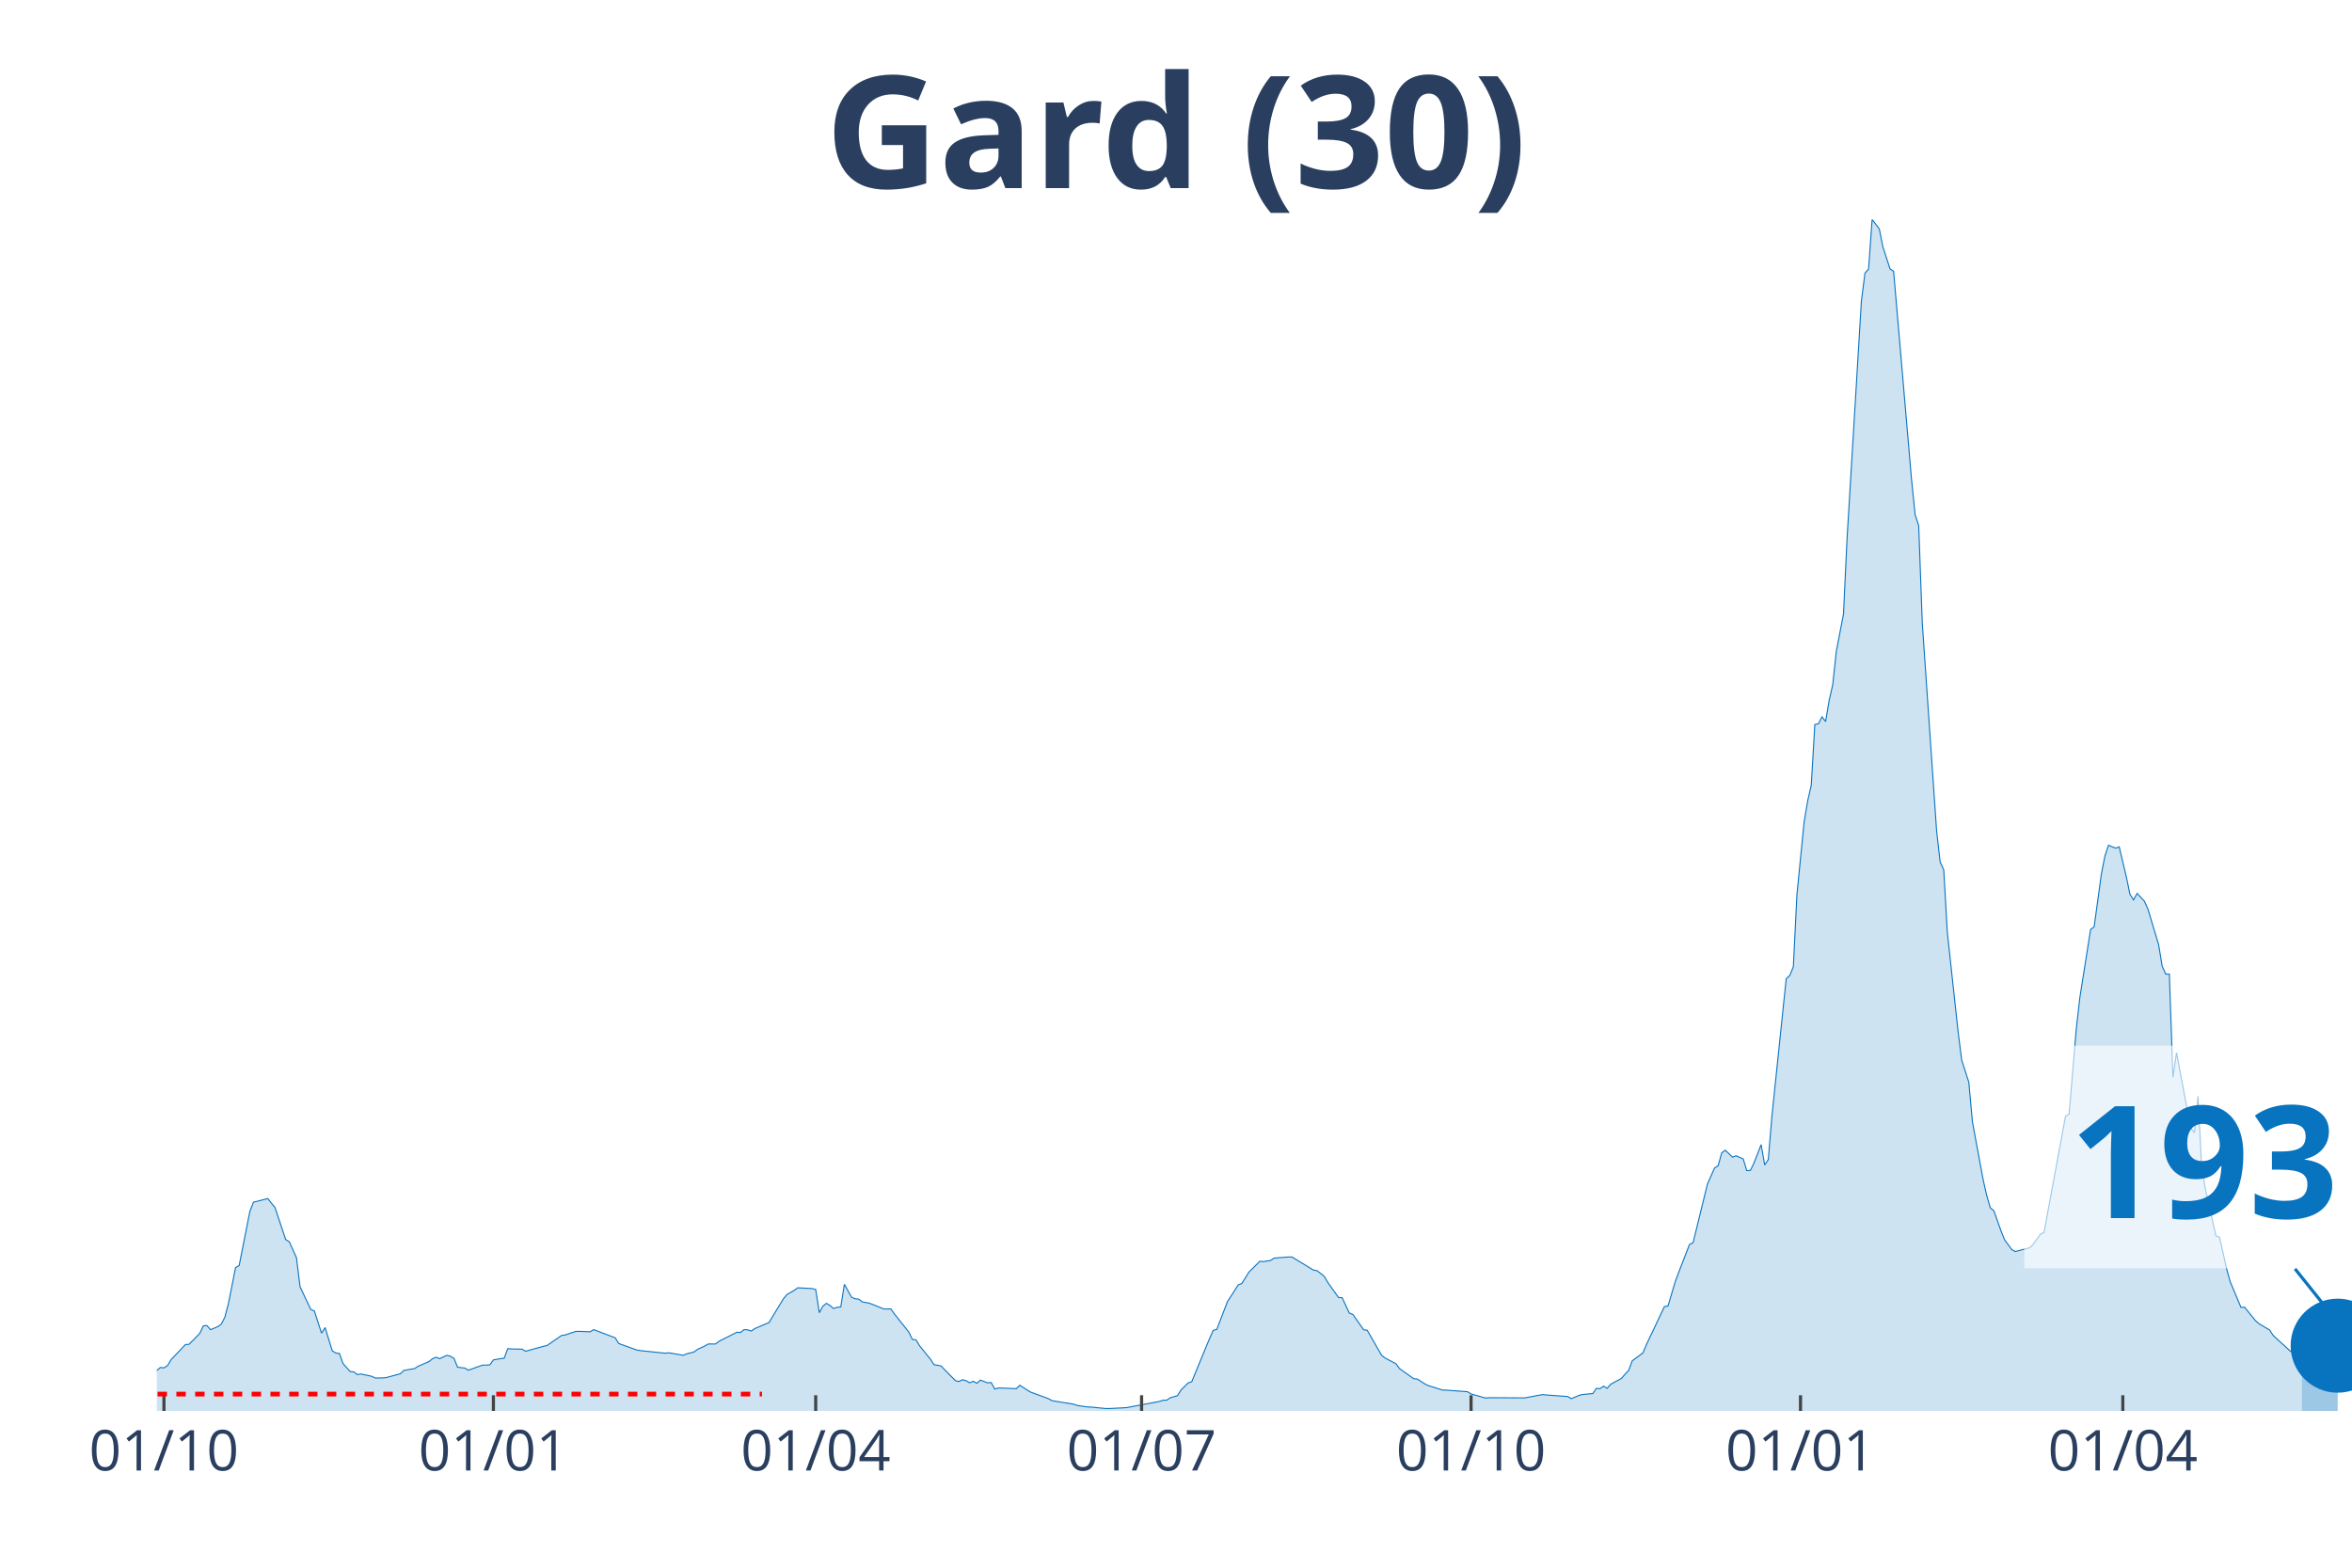
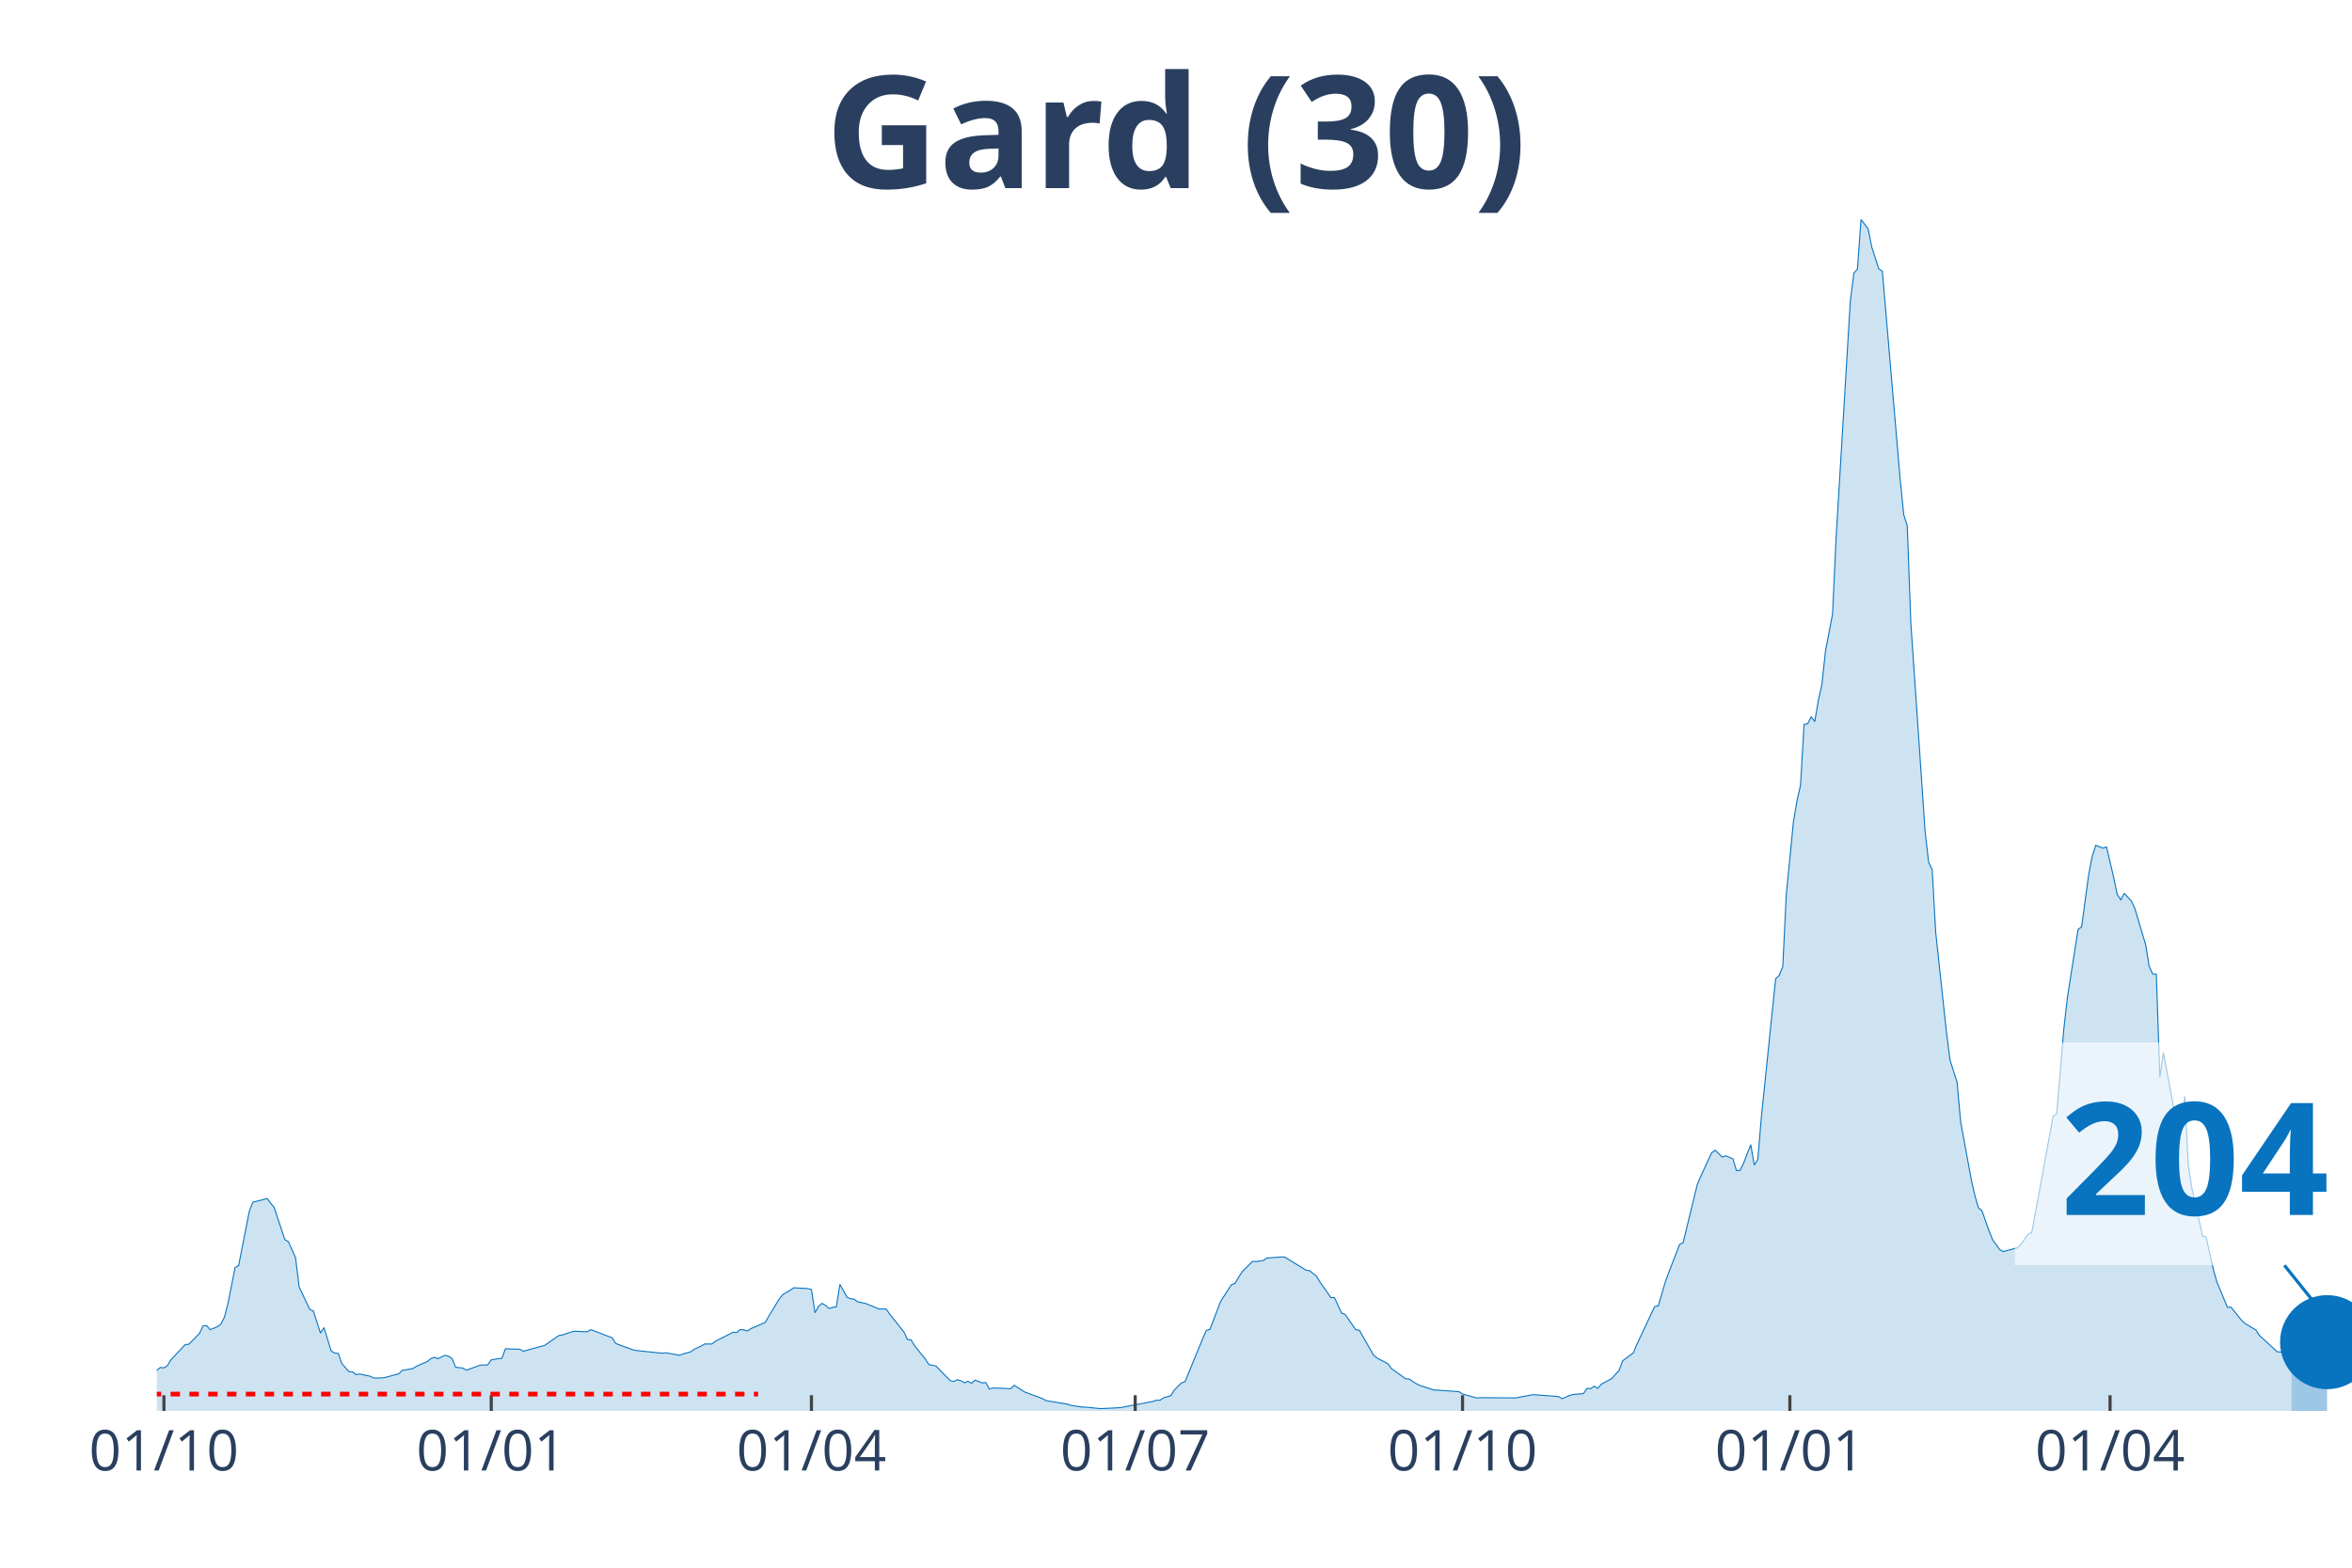
<svg xmlns="http://www.w3.org/2000/svg" class="main-svg" width="1125" height="750" style="" viewBox="0 0 750 500">
  <rect x="0" y="0" width="750" height="500" style="fill: rgb(0, 0, 0); fill-opacity: 0;" />
-   <defs id="defs-923d69">
+   <defs id="defs-7ef16f">
    <g class="clips">
-       <clipPath id="clip923d69xyplot" class="plotclip">
+       <clipPath id="clip7ef16fxyplot" class="plotclip">
        <rect width="700" height="380" />
      </clipPath>
-       <clipPath class="axesclip" id="clip923d69x">
+       <clipPath class="axesclip" id="clip7ef16fx">
        <rect x="50" y="0" width="700" height="500" />
      </clipPath>
-       <clipPath class="axesclip" id="clip923d69y">
+       <clipPath class="axesclip" id="clip7ef16fy">
        <rect x="0" y="70" width="750" height="380" />
      </clipPath>
-       <clipPath class="axesclip" id="clip923d69xy">
+       <clipPath class="axesclip" id="clip7ef16fxy">
        <rect x="50" y="70" width="700" height="380" />
      </clipPath>
    </g>
    <g class="gradients" />
  </defs>
  <g class="bglayer">
    <rect class="bg" x="50" y="70" width="700" height="380" style="fill: rgb(0, 0, 0); fill-opacity: 0; stroke-width: 0;" />
  </g>
  <g class="layer-below">
    <g class="imagelayer" />
    <g class="shapelayer" />
  </g>
  <g class="cartesianlayer">
    <g class="subplot xy">
      <g class="layer-subplot">
        <g class="shapelayer" />
        <g class="imagelayer" />
      </g>
      <g class="gridlayer">
        <g class="x">
-           <path class="xgrid crisp" transform="translate(52.28,0)" d="M0,70v380" style="stroke: rgb(255, 255, 255); stroke-opacity: 1; stroke-width: 1px;" />
-           <path class="xgrid crisp" transform="translate(157.34,0)" d="M0,70v380" style="stroke: rgb(255, 255, 255); stroke-opacity: 1; stroke-width: 1px;" />
-           <path class="xgrid crisp" transform="translate(260.11,0)" d="M0,70v380" style="stroke: rgb(255, 255, 255); stroke-opacity: 1; stroke-width: 1px;" />
-           <path class="xgrid crisp" transform="translate(364.03,0)" d="M0,70v380" style="stroke: rgb(255, 255, 255); stroke-opacity: 1; stroke-width: 1px;" />
-           <path class="xgrid crisp" transform="translate(469.09,0)" d="M0,70v380" style="stroke: rgb(255, 255, 255); stroke-opacity: 1; stroke-width: 1px;" />
-           <path class="xgrid crisp" transform="translate(574.14,0)" d="M0,70v380" style="stroke: rgb(255, 255, 255); stroke-opacity: 1; stroke-width: 1px;" />
-           <path class="xgrid crisp" transform="translate(676.92,0)" d="M0,70v380" style="stroke: rgb(255, 255, 255); stroke-opacity: 1; stroke-width: 1px;" />
+           <path class="xgrid crisp" transform="translate(52.27,0)" d="M0,70v380" style="stroke: rgb(255, 255, 255); stroke-opacity: 1; stroke-width: 1px;" />
+           <path class="xgrid crisp" transform="translate(156.65,0)" d="M0,70v380" style="stroke: rgb(255, 255, 255); stroke-opacity: 1; stroke-width: 1px;" />
+           <path class="xgrid crisp" transform="translate(258.75,0)" d="M0,70v380" style="stroke: rgb(255, 255, 255); stroke-opacity: 1; stroke-width: 1px;" />
+           <path class="xgrid crisp" transform="translate(361.99,0)" d="M0,70v380" style="stroke: rgb(255, 255, 255); stroke-opacity: 1; stroke-width: 1px;" />
+           <path class="xgrid crisp" transform="translate(466.37,0)" d="M0,70v380" style="stroke: rgb(255, 255, 255); stroke-opacity: 1; stroke-width: 1px;" />
+           <path class="xgrid crisp" transform="translate(570.75,0)" d="M0,70v380" style="stroke: rgb(255, 255, 255); stroke-opacity: 1; stroke-width: 1px;" />
+           <path class="xgrid crisp" transform="translate(672.85,0)" d="M0,70v380" style="stroke: rgb(255, 255, 255); stroke-opacity: 1; stroke-width: 1px;" />
        </g>
        <g class="y" />
      </g>
      <g class="zerolinelayer" />
      <path class="xlines-below" />
      <path class="ylines-below" />
      <g class="overlines-below" />
      <g class="xaxislayer-below" />
      <g class="yaxislayer-below" />
      <g class="overaxes-below" />
-       <g class="plot" transform="translate(50, 70)" clip-path="url('#clip923d69xyplot')">
+       <g class="plot" transform="translate(50, 70)" clip-path="url('#clip7ef16fxyplot')">
        <g class="scatterlayer mlayer">
-           <g class="trace scatter tracea3ae03" style="stroke-miterlimit: 2;">
+           <g class="trace scatter tracee4e323" style="stroke-miterlimit: 2;">
            <g class="fills">
              <g>
-                 <path class="js-fill" d="M684.01,380L-155.3,380L-155.3,379.01L-140.46,379.54L-139.31,379.57L-129.04,378.31L-127.9,378.08L-84.5,379.66L-83.36,379.41L-71.94,378.88L-70.8,378.87L-52.53,376.86L-51.39,376.36L-43.39,374.88L-42.25,374.95L-34.26,373.63L-33.12,372.98L-25.12,371.69L-23.98,371.43L-19.41,371.53L-18.27,370.79L-13.7,369.64L-12.56,368.72L-9.14,368.43L-7.99,368.84L-3.43,368.79L-2.28,368.98L1.14,366.14L2.28,366.27L3.43,365.54L4.57,363.64L9.14,358.83L10.28,358.75L13.7,355.28L14.85,352.85L15.99,352.79L17.13,354.09L19.41,353.15L20.55,352.32L21.7,350.12L22.84,345.76L25.12,334.27L26.26,333.65L29.69,316.3L30.83,313.43L35.4,312.26L36.54,313.73L37.68,315.11L38.83,318.56L41.11,325.36L42.25,326.05L44.54,331.13L45.68,340.41L49.1,347.63L50.24,348.12L52.53,355.19L53.67,353.42L55.95,360.83L57.1,361.56L58.24,361.66L59.38,364.89L61.66,367.46L62.81,367.54L63.95,368.42L65.09,368.22L68.52,368.95L69.66,369.5L71.94,369.48L73.08,369.38L77.65,368.16L78.79,367.07L82.22,366.48L83.36,365.74L86.79,364.26L87.93,363.35L89.07,362.87L90.21,363.34L92.5,362.26L93.64,362.57L94.78,363.27L95.92,366.07L98.21,366.33L99.35,367L103.92,365.38L105.06,365.38L106.2,365.31L107.34,363.73L109.62,363.33L110.77,363.21L111.91,360.15L113.05,360.23L116.48,360.31L117.62,360.96L123.33,359.39L124.47,359.12L129.04,355.95L130.18,355.78L133.61,354.64L134.75,354.62L138.17,354.76L139.31,354.07L146.17,356.68L147.31,358.5L153.02,360.57L154.16,360.76L162.15,361.6L163.3,361.46L167.86,362.25L169,361.78L171.29,361.2L172.43,360.37L174.71,359.31L175.86,358.65L178.14,358.66L179.28,357.79L184.99,354.9L186.13,354.99L187.28,354.06L188.42,354.14L189.56,354.53L190.7,353.74L195.27,351.79L196.41,349.82L199.84,344.2L200.98,342.85L203.26,341.53L204.4,340.73L208.97,340.98L210.11,341.27L211.26,348.69L212.4,346.61L213.54,345.69L214.68,346.38L215.82,347.34L216.97,346.95L218.11,346.82L219.25,339.62L221.53,343.72L222.68,344.24L223.82,344.34L224.96,345.22L227.24,345.65L228.38,346.08L231.81,347.48L232.95,347.5L234.09,347.48L235.24,349.11L239.8,354.85L240.95,357.21L242.09,357.33L243.23,359.22L246.66,363.46L247.8,365.23L250.08,365.65L251.22,366.84L254.65,370.34L255.79,370.62L256.93,370.04L258.08,370.37L259.22,371.03L260.36,370.54L261.5,371.19L262.64,370.17L264.93,371.05L266.07,370.95L267.21,373.03L268.35,372.68L271.78,372.8L272.92,372.85L274.06,372.93L275.2,371.81L277.49,373.3L278.63,373.99L284.34,376.1L285.48,376.74L292.33,377.85L293.47,378.25L296.9,378.75L298.04,378.78L302.61,379.24L303.75,379.23L308.32,379.01L309.46,378.91L319.74,376.97L320.88,376.58L322.02,376.58L323.16,375.8L325.45,375.15L326.59,373.34L328.87,371.07L330.02,370.69L334.58,359.62L335.73,356.87L336.87,354.29L338.01,354.01L341.44,345.06L342.58,343.34L344.86,339.78L346,339.35L348.29,335.67L349.43,334.56L351.71,332.29L352.85,332.37L355.14,332.02L356.28,331.26L360.85,330.9L361.99,330.91L368.84,335.09L369.98,335.27L372.27,337.07L373.41,339.03L376.84,343.84L377.98,343.87L380.26,348.79L381.4,349.22L384.83,354.11L385.97,354.26L390.54,362.22L391.68,363.14L395.11,364.93L396.25,366.48L400.82,369.73L401.96,369.83L404.24,371.32L405.38,371.89L409.95,373.33L411.09,373.37L417.94,373.87L419.09,374.58L423.65,375.88L424.8,375.78L436.22,375.85L437.36,375.62L441.92,374.78L443.07,374.91L449.92,375.41L451.06,376.1L453.34,375.11L454.49,374.78L457.91,374.46L459.05,372.8L460.2,372.9L461.34,372.11L462.48,372.8L463.62,371.48L467.05,369.64L468.19,368.29L469.33,367.11L470.47,364.03L473.9,361.49L475.04,358.78L480.75,346.72L481.89,346.54L484.18,338.83L485.32,335.76L488.74,326.92L489.89,326.35L494.45,307.69L495.6,305.07L496.74,302.51L497.88,301.81L499.02,297.68L500.16,296.85L502.45,299.04L503.59,298.62L505.87,299.61L507.01,303.36L508.16,303.29L509.3,300.95L511.58,295.07L512.72,301.57L513.87,299.83L515.01,286.14L519.58,242.17L520.72,241.11L521.86,238.33L523,215.36L525.29,192.17L526.43,185.44L527.57,180.44L528.71,161.07L529.85,160.84L531,158.62L532.14,160.14L533.28,153.39L534.42,148.37L535.56,137.73L537.85,125.86L538.99,101.65L543.56,25.96L544.7,17.09L545.84,15.83L546.98,0L549.27,3.01L550.41,8.72L552.69,15.77L553.83,16.54L559.54,82.87L560.69,94.12L561.83,97.66L562.97,128.7L567.54,194.98L568.68,204.98L569.82,207.41L570.96,227.42L574.39,259.01L575.53,268.06L577.81,275.16L578.96,287.79L582.38,306.27L583.52,311.3L584.67,315.23L585.81,316.19L588.09,322.62L589.23,325.43L591.52,328.56L592.66,329.16L597.23,327.95L598.37,326.81L600.65,323.61L601.79,323.09L608.65,285.97L609.79,285.29L612.07,258.27L613.21,248.23L616.64,226.46L617.78,225.59L620.07,208.84L621.21,203.01L622.35,199.59L623.49,200.07L624.63,200.5L625.77,200.1L628.06,209.77L629.2,215.24L630.34,217.01L631.48,214.95L633.77,217.39L634.91,219.86L638.34,231.3L639.48,238.21L640.62,240.68L641.76,240.71L642.9,273.61L644.05,265.76L647.47,283.92L648.61,289.77L649.76,291.32L650.9,279.63L652.04,301.75L653.18,308.94L656.61,324.18L657.75,324.55L660.03,334.7L661.17,338.82L664.6,346.97L665.74,346.92L669.17,351.16L670.31,352.16L673.74,354.2L674.88,355.95L680.59,361.16L681.73,361.19L684.01,362.85" style="fill: rgb(8, 115, 191); fill-opacity: 0.2; stroke-width: 0;" />
+                 <path class="js-fill" d="M680.71,380L-154.29,380L-154.29,379.01L-139.55,379.54L-138.41,379.57L-128.2,378.31L-127.07,378.08L-83.95,379.66L-82.82,379.41L-71.47,378.88L-70.34,378.87L-52.19,376.86L-51.05,376.36L-43.11,374.88L-41.98,374.95L-34.04,373.63L-32.9,372.98L-24.96,371.69L-23.82,371.43L-19.29,371.53L-18.15,370.79L-13.61,369.64L-12.48,368.72L-9.08,368.43L-7.94,368.84L-3.4,368.79L-2.27,368.98L1.13,366.14L2.27,366.27L3.4,365.54L4.54,363.64L9.08,358.83L10.21,358.75L13.61,355.28L14.75,352.85L15.88,352.79L17.02,354.09L19.29,353.15L20.42,352.32L21.56,350.12L22.69,345.76L24.96,334.27L26.09,333.65L29.5,316.3L30.63,313.43L35.17,312.26L36.3,313.73L37.44,315.11L38.57,318.56L40.84,325.36L41.98,326.05L44.25,331.13L45.38,340.41L48.78,347.63L49.92,348.12L52.19,355.19L53.32,353.42L55.59,360.83L56.73,361.56L57.86,361.66L59,364.89L61.26,367.46L62.4,367.54L63.53,368.42L64.67,368.22L68.07,368.95L69.21,369.5L71.47,369.48L72.61,369.38L77.15,368.16L78.28,367.07L81.69,366.48L82.82,365.74L86.22,364.26L87.36,363.35L88.49,362.87L89.63,363.34L91.9,362.26L93.03,362.57L94.17,363.27L95.3,366.07L97.57,366.33L98.7,367L103.24,365.38L104.38,365.38L105.51,365.31L106.65,363.73L108.91,363.33L110.05,363.21L111.18,360.15L112.32,360.23L115.72,360.31L116.86,360.96L122.53,359.39L123.66,359.12L128.2,355.95L129.34,355.78L132.74,354.64L133.87,354.62L137.28,354.76L138.41,354.07L145.22,356.68L146.35,358.5L152.03,360.57L153.16,360.76L161.1,361.6L162.24,361.46L166.77,362.25L167.91,361.78L170.18,361.2L171.31,360.37L173.58,359.31L174.72,358.65L176.99,358.66L178.12,357.79L183.79,354.9L184.93,354.99L186.06,354.06L187.2,354.14L188.33,354.53L189.47,353.74L194,351.79L195.14,349.82L198.54,344.2L199.68,342.85L201.94,341.53L203.08,340.73L207.62,340.98L208.75,341.27L209.89,348.69L211.02,346.61L212.16,345.69L213.29,346.38L214.42,347.34L215.56,346.95L216.69,346.82L217.83,339.62L220.1,343.72L221.23,344.24L222.37,344.34L223.5,345.22L225.77,345.65L226.9,346.08L230.31,347.48L231.44,347.5L232.58,347.48L233.71,349.11L238.25,354.85L239.38,357.21L240.52,357.33L241.65,359.22L245.06,363.46L246.19,365.23L248.46,365.65L249.59,366.84L253,370.34L254.13,370.62L255.27,370.04L256.4,370.37L257.54,371.03L258.67,370.54L259.81,371.19L260.94,370.17L263.21,371.05L264.34,370.95L265.48,373.03L266.61,372.68L270.02,372.8L271.15,372.85L272.29,372.93L273.42,371.81L275.69,373.3L276.82,373.99L282.5,376.1L283.63,376.74L290.44,377.85L291.57,378.25L294.98,378.75L296.11,378.78L300.65,379.24L301.78,379.23L306.32,379.01L307.46,378.91L317.67,376.97L318.8,376.58L319.94,376.58L321.07,375.8L323.34,375.15L324.47,373.34L326.74,371.07L327.88,370.69L332.41,359.62L333.55,356.87L334.68,354.29L335.82,354.01L339.22,345.06L340.36,343.34L342.63,339.78L343.76,339.35L346.03,335.67L347.16,334.56L349.43,332.29L350.57,332.37L352.84,332.02L353.97,331.26L358.51,330.9L359.64,330.91L366.45,335.09L367.59,335.27L369.85,337.07L370.99,339.03L374.39,343.84L375.53,343.87L377.8,348.79L378.93,349.22L382.33,354.11L383.47,354.26L388.01,362.22L389.14,363.14L392.54,364.93L393.68,366.48L398.22,369.73L399.35,369.83L401.62,371.32L402.76,371.89L407.29,373.33L408.43,373.37L415.24,373.87L416.37,374.58L420.91,375.88L422.04,375.78L433.39,375.85L434.52,375.62L439.06,374.78L440.19,374.91L447,375.41L448.14,376.1L450.41,375.11L451.54,374.78L454.94,374.46L456.08,372.8L457.21,372.9L458.35,372.11L459.48,372.8L460.62,371.48L464.02,369.64L465.15,368.29L466.29,367.11L467.42,364.03L470.83,361.49L471.96,358.78L477.63,346.72L478.77,346.54L481.04,338.83L482.17,335.76L485.58,326.92L486.71,326.35L491.25,307.69L492.38,305.07L495.79,297.68L496.92,296.85L499.19,299.04L500.32,298.62L502.59,299.61L503.73,303.36L504.86,303.29L506,300.95L508.27,295.07L509.4,301.57L510.53,299.83L511.67,286.14L516.21,242.17L517.34,241.11L518.48,238.33L519.61,215.36L521.88,192.17L523.01,185.44L524.15,180.44L525.28,161.07L526.42,160.84L527.55,158.62L528.69,160.14L529.82,153.39L530.96,148.37L532.09,137.73L534.36,125.86L535.49,101.65L540.03,25.96L541.17,17.09L542.3,15.83L543.44,0L545.71,3.01L546.84,8.72L549.11,15.77L550.24,16.54L555.92,82.87L557.05,94.12L558.18,97.66L559.32,128.7L563.86,194.98L564.99,204.98L566.13,207.41L567.26,227.42L570.66,259.01L571.8,268.06L574.07,275.16L575.2,287.79L578.61,306.27L579.74,311.3L580.88,315.23L582.01,316.19L584.28,322.62L585.41,325.43L587.68,328.56L588.82,329.16L593.35,327.95L594.49,326.81L596.76,323.61L597.89,323.09L604.7,285.97L605.83,285.29L608.1,258.27L609.24,248.23L612.64,226.46L613.78,225.59L616.05,208.84L617.18,203.01L618.31,199.59L619.45,200.07L620.58,200.5L621.72,200.1L623.99,209.77L625.12,215.24L626.26,217.01L627.39,214.95L629.66,217.39L630.79,219.86L634.2,231.3L635.33,238.21L636.47,240.68L637.6,240.71L638.74,273.61L639.87,265.76L643.27,283.92L644.41,289.77L645.54,291.32L646.68,279.63L647.81,301.75L648.95,308.94L652.35,324.18L653.48,324.55L655.75,334.7L656.89,338.82L660.29,346.97L661.43,346.92L664.83,351.16L665.96,352.16L669.37,354.2L670.5,355.95L676.18,361.16L677.31,361.19L679.58,362.85L680.71,363.04" style="fill: rgb(8, 115, 191); fill-opacity: 0.2; stroke-width: 0;" />
              </g>
            </g>
            <g class="errorbars" />
            <g class="lines">
-               <path class="js-line" d="M-155.3,379.01L-140.46,379.54L-139.31,379.57L-129.04,378.31L-127.9,378.08L-84.5,379.66L-83.36,379.41L-71.94,378.88L-70.8,378.87L-52.53,376.86L-51.39,376.36L-43.39,374.88L-42.25,374.95L-34.26,373.63L-33.12,372.98L-25.12,371.69L-23.98,371.43L-19.41,371.53L-18.27,370.79L-13.7,369.64L-12.56,368.72L-9.14,368.43L-7.99,368.84L-3.43,368.79L-2.28,368.98L1.14,366.14L2.28,366.27L3.43,365.54L4.57,363.64L9.14,358.83L10.28,358.75L13.7,355.28L14.85,352.85L15.99,352.79L17.13,354.09L19.41,353.15L20.55,352.32L21.7,350.12L22.84,345.76L25.12,334.27L26.26,333.65L29.69,316.3L30.83,313.43L35.4,312.26L36.54,313.73L37.68,315.11L38.83,318.56L41.11,325.36L42.25,326.05L44.54,331.13L45.68,340.41L49.1,347.63L50.24,348.12L52.53,355.19L53.67,353.42L55.95,360.83L57.1,361.56L58.24,361.66L59.38,364.89L61.66,367.46L62.81,367.54L63.95,368.42L65.09,368.22L68.52,368.95L69.66,369.5L71.94,369.48L73.08,369.38L77.65,368.16L78.79,367.07L82.22,366.48L83.36,365.74L86.79,364.26L87.93,363.35L89.07,362.87L90.21,363.34L92.5,362.26L93.64,362.57L94.78,363.27L95.92,366.07L98.21,366.33L99.35,367L103.92,365.38L105.06,365.38L106.2,365.31L107.34,363.73L109.62,363.33L110.77,363.21L111.91,360.15L113.05,360.23L116.48,360.31L117.62,360.96L123.33,359.39L124.47,359.12L129.04,355.95L130.18,355.78L133.61,354.64L134.75,354.62L138.17,354.76L139.31,354.07L146.17,356.68L147.31,358.5L153.02,360.57L154.16,360.76L162.15,361.6L163.3,361.46L167.86,362.25L169,361.78L171.29,361.2L172.43,360.37L174.71,359.31L175.86,358.65L178.14,358.66L179.28,357.79L184.99,354.9L186.13,354.99L187.28,354.06L188.42,354.14L189.56,354.53L190.7,353.74L195.27,351.79L196.41,349.82L199.84,344.2L200.98,342.85L203.26,341.53L204.4,340.73L208.97,340.98L210.11,341.27L211.26,348.69L212.4,346.61L213.54,345.69L214.68,346.38L215.82,347.34L216.97,346.95L218.11,346.82L219.25,339.62L221.53,343.72L222.68,344.24L223.82,344.34L224.96,345.22L227.24,345.65L228.38,346.08L231.81,347.48L232.95,347.5L234.09,347.48L235.24,349.11L239.8,354.85L240.95,357.21L242.09,357.33L243.23,359.22L246.66,363.46L247.8,365.23L250.08,365.65L251.22,366.84L254.65,370.34L255.79,370.62L256.93,370.04L258.08,370.37L259.22,371.03L260.36,370.54L261.5,371.19L262.64,370.17L264.93,371.05L266.07,370.95L267.21,373.03L268.35,372.68L271.78,372.8L272.92,372.85L274.06,372.93L275.2,371.81L277.49,373.3L278.63,373.99L284.34,376.1L285.48,376.74L292.33,377.85L293.47,378.25L296.9,378.75L298.04,378.78L302.61,379.24L303.75,379.23L308.32,379.01L309.46,378.91L319.74,376.97L320.88,376.58L322.02,376.58L323.16,375.8L325.45,375.15L326.59,373.34L328.87,371.07L330.02,370.69L334.58,359.62L335.73,356.87L336.87,354.29L338.01,354.01L341.44,345.06L342.58,343.34L344.86,339.78L346,339.35L348.29,335.67L349.43,334.56L351.71,332.29L352.85,332.37L355.14,332.02L356.28,331.26L360.85,330.9L361.99,330.91L368.84,335.09L369.98,335.27L372.27,337.07L373.41,339.03L376.84,343.84L377.98,343.87L380.26,348.79L381.4,349.22L384.83,354.11L385.97,354.26L390.54,362.22L391.68,363.14L395.11,364.93L396.25,366.48L400.82,369.73L401.96,369.83L404.24,371.32L405.38,371.89L409.95,373.33L411.09,373.37L417.94,373.87L419.09,374.58L423.65,375.88L424.8,375.78L436.22,375.85L437.36,375.62L441.92,374.78L443.07,374.91L449.92,375.41L451.06,376.1L453.34,375.11L454.49,374.78L457.91,374.46L459.05,372.8L460.2,372.9L461.34,372.11L462.48,372.8L463.62,371.48L467.05,369.64L468.19,368.29L469.33,367.11L470.47,364.03L473.9,361.49L475.04,358.78L480.75,346.72L481.89,346.54L484.18,338.83L485.32,335.76L488.74,326.92L489.89,326.35L494.45,307.69L495.6,305.07L496.74,302.51L497.88,301.81L499.02,297.68L500.16,296.85L502.45,299.04L503.59,298.62L505.87,299.61L507.01,303.36L508.16,303.29L509.3,300.95L511.58,295.07L512.72,301.57L513.87,299.83L515.01,286.14L519.58,242.17L520.72,241.11L521.86,238.33L523,215.36L525.29,192.17L526.43,185.44L527.57,180.44L528.71,161.07L529.85,160.84L531,158.62L532.14,160.14L533.28,153.39L534.42,148.37L535.56,137.73L537.85,125.86L538.99,101.65L543.56,25.96L544.7,17.09L545.84,15.83L546.98,0L549.27,3.01L550.41,8.72L552.69,15.77L553.83,16.54L559.54,82.87L560.69,94.12L561.83,97.66L562.97,128.7L567.54,194.98L568.68,204.98L569.82,207.41L570.96,227.42L574.39,259.01L575.53,268.06L577.81,275.16L578.96,287.79L582.38,306.27L583.52,311.3L584.67,315.23L585.81,316.19L588.09,322.62L589.23,325.43L591.52,328.56L592.66,329.16L597.23,327.95L598.37,326.81L600.65,323.61L601.79,323.09L608.65,285.97L609.79,285.29L612.07,258.27L613.21,248.23L616.64,226.46L617.78,225.59L620.07,208.84L621.21,203.01L622.35,199.59L623.49,200.07L624.63,200.5L625.77,200.1L628.06,209.77L629.2,215.24L630.34,217.01L631.48,214.95L633.77,217.39L634.91,219.86L638.34,231.3L639.48,238.21L640.62,240.68L641.76,240.71L642.9,273.61L644.05,265.76L647.47,283.92L648.61,289.77L649.76,291.32L650.9,279.63L652.04,301.75L653.18,308.94L656.61,324.18L657.75,324.55L660.03,334.7L661.17,338.82L664.6,346.97L665.74,346.92L669.17,351.16L670.31,352.16L673.74,354.2L674.88,355.95L680.59,361.16L681.73,361.19L684.01,362.85" style="vector-effect: non-scaling-stroke; fill: none; stroke: rgb(8, 115, 191); stroke-opacity: 1; stroke-width: 0.5px; opacity: 1;" />
+               <path class="js-line" d="M-154.29,379.01L-139.55,379.54L-138.41,379.57L-128.2,378.31L-127.07,378.08L-83.95,379.66L-82.82,379.41L-71.47,378.88L-70.34,378.87L-52.19,376.86L-51.05,376.36L-43.11,374.88L-41.98,374.95L-34.04,373.63L-32.9,372.98L-24.96,371.69L-23.82,371.43L-19.29,371.53L-18.15,370.79L-13.61,369.64L-12.48,368.72L-9.08,368.43L-7.94,368.84L-3.4,368.79L-2.27,368.98L1.13,366.14L2.27,366.27L3.4,365.54L4.54,363.64L9.08,358.83L10.21,358.75L13.61,355.28L14.75,352.85L15.88,352.79L17.02,354.09L19.29,353.15L20.42,352.32L21.56,350.12L22.69,345.76L24.96,334.27L26.09,333.65L29.5,316.3L30.63,313.43L35.17,312.26L36.3,313.73L37.44,315.11L38.57,318.56L40.84,325.36L41.98,326.05L44.25,331.13L45.38,340.41L48.78,347.63L49.92,348.12L52.19,355.19L53.32,353.42L55.59,360.83L56.73,361.56L57.86,361.66L59,364.89L61.26,367.46L62.4,367.54L63.53,368.42L64.67,368.22L68.07,368.95L69.21,369.5L71.47,369.48L72.61,369.38L77.15,368.16L78.28,367.07L81.69,366.48L82.82,365.74L86.22,364.26L87.36,363.35L88.49,362.87L89.63,363.34L91.9,362.26L93.03,362.57L94.17,363.27L95.3,366.07L97.57,366.33L98.7,367L103.24,365.38L104.38,365.38L105.51,365.31L106.65,363.73L108.91,363.33L110.05,363.21L111.18,360.15L112.32,360.23L115.72,360.31L116.86,360.96L122.53,359.39L123.66,359.12L128.2,355.95L129.34,355.78L132.74,354.64L133.87,354.62L137.28,354.76L138.41,354.07L145.22,356.68L146.35,358.5L152.03,360.57L153.16,360.76L161.1,361.6L162.24,361.46L166.77,362.25L167.91,361.78L170.18,361.2L171.31,360.37L173.58,359.31L174.72,358.65L176.99,358.66L178.12,357.79L183.79,354.9L184.93,354.99L186.06,354.06L187.2,354.14L188.33,354.53L189.47,353.74L194,351.79L195.14,349.82L198.54,344.2L199.68,342.85L201.94,341.53L203.08,340.73L207.62,340.98L208.75,341.27L209.89,348.69L211.02,346.61L212.16,345.69L213.29,346.38L214.42,347.34L215.56,346.95L216.69,346.82L217.83,339.62L220.1,343.72L221.23,344.24L222.37,344.34L223.5,345.22L225.77,345.65L226.9,346.08L230.31,347.48L231.44,347.5L232.58,347.48L233.71,349.11L238.25,354.85L239.38,357.21L240.52,357.33L241.65,359.22L245.06,363.46L246.19,365.23L248.46,365.65L249.59,366.84L253,370.34L254.13,370.62L255.27,370.04L256.4,370.37L257.54,371.03L258.67,370.54L259.81,371.19L260.94,370.17L263.21,371.05L264.34,370.95L265.48,373.03L266.61,372.68L270.02,372.8L271.15,372.85L272.29,372.93L273.42,371.81L275.69,373.3L276.82,373.99L282.5,376.1L283.63,376.74L290.44,377.85L291.57,378.25L294.98,378.75L296.11,378.78L300.65,379.24L301.78,379.23L306.32,379.01L307.46,378.91L317.67,376.97L318.8,376.58L319.94,376.58L321.07,375.8L323.34,375.15L324.47,373.34L326.74,371.07L327.88,370.69L332.41,359.62L333.55,356.87L334.68,354.29L335.82,354.01L339.22,345.06L340.36,343.34L342.63,339.78L343.76,339.35L346.03,335.67L347.16,334.56L349.43,332.29L350.57,332.37L352.84,332.02L353.97,331.26L358.51,330.9L359.64,330.91L366.45,335.09L367.59,335.27L369.85,337.07L370.99,339.03L374.39,343.84L375.53,343.87L377.8,348.79L378.93,349.22L382.33,354.11L383.47,354.26L388.01,362.22L389.14,363.14L392.54,364.93L393.68,366.48L398.22,369.73L399.35,369.83L401.62,371.32L402.76,371.89L407.29,373.33L408.43,373.37L415.24,373.87L416.37,374.58L420.91,375.88L422.04,375.78L433.39,375.85L434.52,375.62L439.06,374.78L440.19,374.91L447,375.41L448.14,376.1L450.41,375.11L451.54,374.78L454.94,374.46L456.08,372.8L457.21,372.9L458.35,372.11L459.48,372.8L460.62,371.48L464.02,369.64L465.15,368.29L466.29,367.11L467.42,364.03L470.83,361.49L471.96,358.78L477.63,346.72L478.77,346.54L481.04,338.83L482.17,335.76L485.58,326.92L486.71,326.35L491.25,307.69L492.38,305.07L495.79,297.68L496.92,296.85L499.19,299.04L500.32,298.62L502.59,299.61L503.73,303.36L504.86,303.29L506,300.95L508.27,295.07L509.4,301.57L510.53,299.83L511.67,286.14L516.21,242.17L517.34,241.11L518.48,238.33L519.61,215.36L521.88,192.17L523.01,185.44L524.15,180.44L525.28,161.07L526.42,160.84L527.55,158.62L528.69,160.14L529.82,153.39L530.96,148.37L532.09,137.73L534.36,125.86L535.49,101.65L540.03,25.96L541.17,17.09L542.3,15.83L543.44,0L545.71,3.01L546.84,8.72L549.11,15.77L550.24,16.54L555.92,82.87L557.05,94.12L558.18,97.66L559.32,128.7L563.86,194.98L564.99,204.98L566.13,207.41L567.26,227.42L570.66,259.01L571.8,268.06L574.07,275.16L575.2,287.79L578.61,306.27L579.74,311.3L580.88,315.23L582.01,316.19L584.28,322.62L585.41,325.43L587.68,328.56L588.82,329.16L593.35,327.95L594.49,326.81L596.76,323.61L597.89,323.09L604.7,285.97L605.83,285.29L608.1,258.27L609.24,248.23L612.64,226.46L613.78,225.59L616.05,208.84L617.18,203.01L618.31,199.59L619.45,200.07L620.58,200.5L621.72,200.1L623.99,209.77L625.12,215.24L626.26,217.01L627.39,214.95L629.66,217.39L630.79,219.86L634.2,231.3L635.33,238.21L636.47,240.68L637.6,240.71L638.74,273.61L639.87,265.76L643.27,283.92L644.41,289.77L645.54,291.32L646.68,279.63L647.81,301.75L648.95,308.94L652.35,324.18L653.48,324.55L655.75,334.7L656.89,338.82L660.29,346.97L661.43,346.92L664.83,351.16L665.96,352.16L669.37,354.2L670.5,355.95L676.18,361.16L677.31,361.19L679.58,362.85L680.71,363.04" style="vector-effect: non-scaling-stroke; fill: none; stroke: rgb(8, 115, 191); stroke-opacity: 1; stroke-width: 0.5px; opacity: 1;" />
            </g>
            <g class="points" />
            <g class="text" />
          </g>
-           <g class="trace scatter traced624c5" style="stroke-miterlimit: 2;">
+           <g class="trace scatter trace6f2d7b" style="stroke-miterlimit: 2;">
            <g class="fills">
              <g>
-                 <path class="js-fill" d="M695.43,380L684.01,380L684.01,362.85L685.15,363.04L686.3,365.39L688.58,364.39L689.72,364.36L693.15,362.67L694.29,359.39L695.43,359.19" style="fill: rgb(8, 115, 191); fill-opacity: 0.4; stroke-width: 0;" />
+                 <path class="js-fill" d="M692.06,380L680.71,380L680.71,363.04L681.85,365.39L682.98,364.47L686.39,363.99L687.52,362.92L688.65,362.67L689.79,359.39L690.92,359.19L692.06,358.07" style="fill: rgb(8, 115, 191); fill-opacity: 0.4; stroke-width: 0;" />
              </g>
            </g>
            <g class="errorbars" />
            <g class="lines">
-               <path class="js-line" d="M684.01,362.85L685.15,363.04L686.3,365.39L688.58,364.39L689.72,364.36L693.15,362.67L694.29,359.39L695.43,359.19" style="vector-effect: non-scaling-stroke; fill: none; stroke: rgb(8, 115, 191); stroke-opacity: 1; stroke-width: 2px; opacity: 1;" />
+               <path class="js-line" d="M680.71,363.04L681.85,365.39L682.98,364.47L686.39,363.99L687.52,362.92L688.65,362.67L689.79,359.39L690.92,359.19L692.06,358.07" style="vector-effect: non-scaling-stroke; fill: none; stroke: rgb(8, 115, 191); stroke-opacity: 1; stroke-width: 2px; opacity: 1;" />
            </g>
            <g class="points" />
            <g class="text" />
          </g>
-           <g class="trace scatter trace0e10c2" style="stroke-miterlimit: 2; opacity: 1;">
+           <g class="trace scatter tracebad3fc" style="stroke-miterlimit: 2; opacity: 1;">
            <g class="fills" />
            <g class="errorbars" />
            <g class="lines" />
            <g class="points">
-               <path class="point" transform="translate(695.43,359.19)" d="M15,0A15,15 0 1,1 0,-15A15,15 0 0,1 15,0Z" style="opacity: 1; stroke-width: 0px; fill: rgb(8, 115, 191); fill-opacity: 1;" />
+               <path class="point" transform="translate(692.06,358.07)" d="M15,0A15,15 0 1,1 0,-15A15,15 0 0,1 15,0Z" style="opacity: 1; stroke-width: 0px; fill: rgb(8, 115, 191); fill-opacity: 1;" />
            </g>
            <g class="text" />
          </g>
        </g>
      </g>
      <g class="overplot" />
      <path class="xlines-above crisp" style="fill: none; stroke-width: 1px; stroke: rgb(0, 0, 0); stroke-opacity: 0;" d="" />
      <path class="ylines-above crisp" style="fill: none;" d="M0,0" />
      <g class="overlines-above" />
      <g class="xaxislayer-above">
-         <path class="xtick ticks crisp" d="M0,450v-5" transform="translate(52.28,0)" style="stroke: rgb(68, 68, 68); stroke-opacity: 1; stroke-width: 1px;" />
-         <path class="xtick ticks crisp" d="M0,450v-5" transform="translate(157.34,0)" style="stroke: rgb(68, 68, 68); stroke-opacity: 1; stroke-width: 1px;" />
-         <path class="xtick ticks crisp" d="M0,450v-5" transform="translate(260.11,0)" style="stroke: rgb(68, 68, 68); stroke-opacity: 1; stroke-width: 1px;" />
-         <path class="xtick ticks crisp" d="M0,450v-5" transform="translate(364.03,0)" style="stroke: rgb(68, 68, 68); stroke-opacity: 1; stroke-width: 1px;" />
-         <path class="xtick ticks crisp" d="M0,450v-5" transform="translate(469.09,0)" style="stroke: rgb(68, 68, 68); stroke-opacity: 1; stroke-width: 1px;" />
-         <path class="xtick ticks crisp" d="M0,450v-5" transform="translate(574.14,0)" style="stroke: rgb(68, 68, 68); stroke-opacity: 1; stroke-width: 1px;" />
-         <path class="xtick ticks crisp" d="M0,450v-5" transform="translate(676.92,0)" style="stroke: rgb(68, 68, 68); stroke-opacity: 1; stroke-width: 1px;" />
+         <path class="xtick ticks crisp" d="M0,450v-5" transform="translate(52.27,0)" style="stroke: rgb(68, 68, 68); stroke-opacity: 1; stroke-width: 1px;" />
+         <path class="xtick ticks crisp" d="M0,450v-5" transform="translate(156.65,0)" style="stroke: rgb(68, 68, 68); stroke-opacity: 1; stroke-width: 1px;" />
+         <path class="xtick ticks crisp" d="M0,450v-5" transform="translate(258.75,0)" style="stroke: rgb(68, 68, 68); stroke-opacity: 1; stroke-width: 1px;" />
+         <path class="xtick ticks crisp" d="M0,450v-5" transform="translate(361.99,0)" style="stroke: rgb(68, 68, 68); stroke-opacity: 1; stroke-width: 1px;" />
+         <path class="xtick ticks crisp" d="M0,450v-5" transform="translate(466.37,0)" style="stroke: rgb(68, 68, 68); stroke-opacity: 1; stroke-width: 1px;" />
+         <path class="xtick ticks crisp" d="M0,450v-5" transform="translate(570.75,0)" style="stroke: rgb(68, 68, 68); stroke-opacity: 1; stroke-width: 1px;" />
+         <path class="xtick ticks crisp" d="M0,450v-5" transform="translate(672.85,0)" style="stroke: rgb(68, 68, 68); stroke-opacity: 1; stroke-width: 1px;" />
        <g class="xtick">
-           <text text-anchor="middle" x="0" y="469" transform="translate(52.28,0)" style="font-family: 'Open Sans', verdana, arial, sans-serif; font-size: 18px; fill: rgb(42, 63, 95); fill-opacity: 1; white-space: pre;">01/10</text>
+           <text text-anchor="middle" x="0" y="469" transform="translate(52.27,0)" style="font-family: 'Open Sans', verdana, arial, sans-serif; font-size: 18px; fill: rgb(42, 63, 95); fill-opacity: 1; white-space: pre;">01/10</text>
        </g>
        <g class="xtick">
-           <text text-anchor="middle" x="0" y="469" transform="translate(157.34,0)" style="font-family: 'Open Sans', verdana, arial, sans-serif; font-size: 18px; fill: rgb(42, 63, 95); fill-opacity: 1; white-space: pre;">01/01</text>
+           <text text-anchor="middle" x="0" y="469" transform="translate(156.65,0)" style="font-family: 'Open Sans', verdana, arial, sans-serif; font-size: 18px; fill: rgb(42, 63, 95); fill-opacity: 1; white-space: pre;">01/01</text>
        </g>
        <g class="xtick">
-           <text text-anchor="middle" x="0" y="469" transform="translate(260.11,0)" style="font-family: 'Open Sans', verdana, arial, sans-serif; font-size: 18px; fill: rgb(42, 63, 95); fill-opacity: 1; white-space: pre;">01/04</text>
+           <text text-anchor="middle" x="0" y="469" transform="translate(258.75,0)" style="font-family: 'Open Sans', verdana, arial, sans-serif; font-size: 18px; fill: rgb(42, 63, 95); fill-opacity: 1; white-space: pre;">01/04</text>
        </g>
        <g class="xtick">
-           <text text-anchor="middle" x="0" y="469" transform="translate(364.03,0)" style="font-family: 'Open Sans', verdana, arial, sans-serif; font-size: 18px; fill: rgb(42, 63, 95); fill-opacity: 1; white-space: pre;">01/07</text>
+           <text text-anchor="middle" x="0" y="469" transform="translate(361.99,0)" style="font-family: 'Open Sans', verdana, arial, sans-serif; font-size: 18px; fill: rgb(42, 63, 95); fill-opacity: 1; white-space: pre;">01/07</text>
        </g>
        <g class="xtick">
-           <text text-anchor="middle" x="0" y="469" transform="translate(469.09,0)" style="font-family: 'Open Sans', verdana, arial, sans-serif; font-size: 18px; fill: rgb(42, 63, 95); fill-opacity: 1; white-space: pre;">01/10</text>
+           <text text-anchor="middle" x="0" y="469" transform="translate(466.37,0)" style="font-family: 'Open Sans', verdana, arial, sans-serif; font-size: 18px; fill: rgb(42, 63, 95); fill-opacity: 1; white-space: pre;">01/10</text>
        </g>
        <g class="xtick">
-           <text text-anchor="middle" x="0" y="469" transform="translate(574.14,0)" style="font-family: 'Open Sans', verdana, arial, sans-serif; font-size: 18px; fill: rgb(42, 63, 95); fill-opacity: 1; white-space: pre;">01/01</text>
+           <text text-anchor="middle" x="0" y="469" transform="translate(570.75,0)" style="font-family: 'Open Sans', verdana, arial, sans-serif; font-size: 18px; fill: rgb(42, 63, 95); fill-opacity: 1; white-space: pre;">01/01</text>
        </g>
        <g class="xtick">
-           <text text-anchor="middle" x="0" y="469" transform="translate(676.92,0)" style="font-family: 'Open Sans', verdana, arial, sans-serif; font-size: 18px; fill: rgb(42, 63, 95); fill-opacity: 1; white-space: pre;">01/04</text>
+           <text text-anchor="middle" x="0" y="469" transform="translate(672.85,0)" style="font-family: 'Open Sans', verdana, arial, sans-serif; font-size: 18px; fill: rgb(42, 63, 95); fill-opacity: 1; white-space: pre;">01/04</text>
        </g>
      </g>
      <g class="yaxislayer-above" />
      <g class="overaxes-above" />
    </g>
  </g>
  <g class="polarlayer" />
  <g class="ternarylayer" />
  <g class="geolayer" />
  <g class="funnelarealayer" />
  <g class="pielayer" />
  <g class="treemaplayer" />
  <g class="sunburstlayer" />
  <g class="glimages" />
-   <defs id="topdefs-923d69">
+   <defs id="topdefs-7ef16f">
    <g class="clips" />
  </defs>
  <g class="layer-above">
    <g class="imagelayer" />
    <g class="shapelayer">
-       <path data-index="0" fill-rule="evenodd" d="M-591.76,444.63L242.99,444.63" clip-path="url('#clip923d69xy')" style="opacity: 1; stroke: rgb(255, 0, 0); stroke-opacity: 1; fill: rgb(0, 0, 0); fill-opacity: 0; stroke-dasharray: 3px, 3px; stroke-width: 1.5px;" />
+       <path data-index="0" fill-rule="evenodd" d="M-587.6,444.63L241.73,444.63" clip-path="url('#clip7ef16fxy')" style="opacity: 1; stroke: rgb(255, 0, 0); stroke-opacity: 1; fill: rgb(0, 0, 0); fill-opacity: 0; stroke-dasharray: 3px, 3px; stroke-width: 1.5px;" />
    </g>
  </g>
  <g class="infolayer">
    <g class="g-gtitle">
      <text class="gtitle" x="375" y="25" text-anchor="middle" dy="0.7em" style="font-family: 'Open Sans', verdana, arial, sans-serif; font-size: 50px; fill: rgb(42, 63, 95); opacity: 1; font-weight: normal; white-space: pre;">
        <tspan style="font-weight:bold">Gard (30)</tspan>
      </text>
    </g>
    <g class="g-xtitle" />
    <g class="annotation" data-index="0" style="opacity: 1;">
-       <g class="annotation-text-g" transform="rotate(0,703.43,369.19)">
-         <g class="cursor-pointer" transform="translate(645, 333)">
+       <g class="annotation-text-g" transform="rotate(0,700.06,368.07)">
+         <g class="cursor-pointer" transform="translate(642, 332)">
          <rect class="bg" x="0.5" y="0.5" width="115" height="71" style="stroke-width: 1px; stroke: rgb(0, 0, 0); stroke-opacity: 0; fill: rgb(255, 255, 255); fill-opacity: 0.6;" />
          <text class="annotation-text" text-anchor="middle" x="57.812" y="55.5" style="font-family: 'Open Sans', verdana, arial, sans-serif; font-size: 50px; fill: rgb(8, 115, 191); fill-opacity: 1; white-space: pre;">
-             <tspan style="font-weight:bold">193 </tspan>
+             <tspan style="font-weight:bold">204 </tspan>
          </text>
        </g>
      </g>
      <g class="annotation-arrow-g" style="opacity: 1;">
-         <path d="M731.83,404.69L743.43,419.19" style="stroke-width: 1px; stroke: rgb(8, 115, 191); stroke-opacity: 1; stroke-dasharray: 0px, 0px, 18.569px, 18.569px;" />
+         <path d="M728.46,403.57L740.06,418.07" style="stroke-width: 1px; stroke: rgb(8, 115, 191); stroke-opacity: 1; stroke-dasharray: 0px, 0px, 18.569px, 18.569px;" />
      </g>
    </g>
  </g>
</svg>
